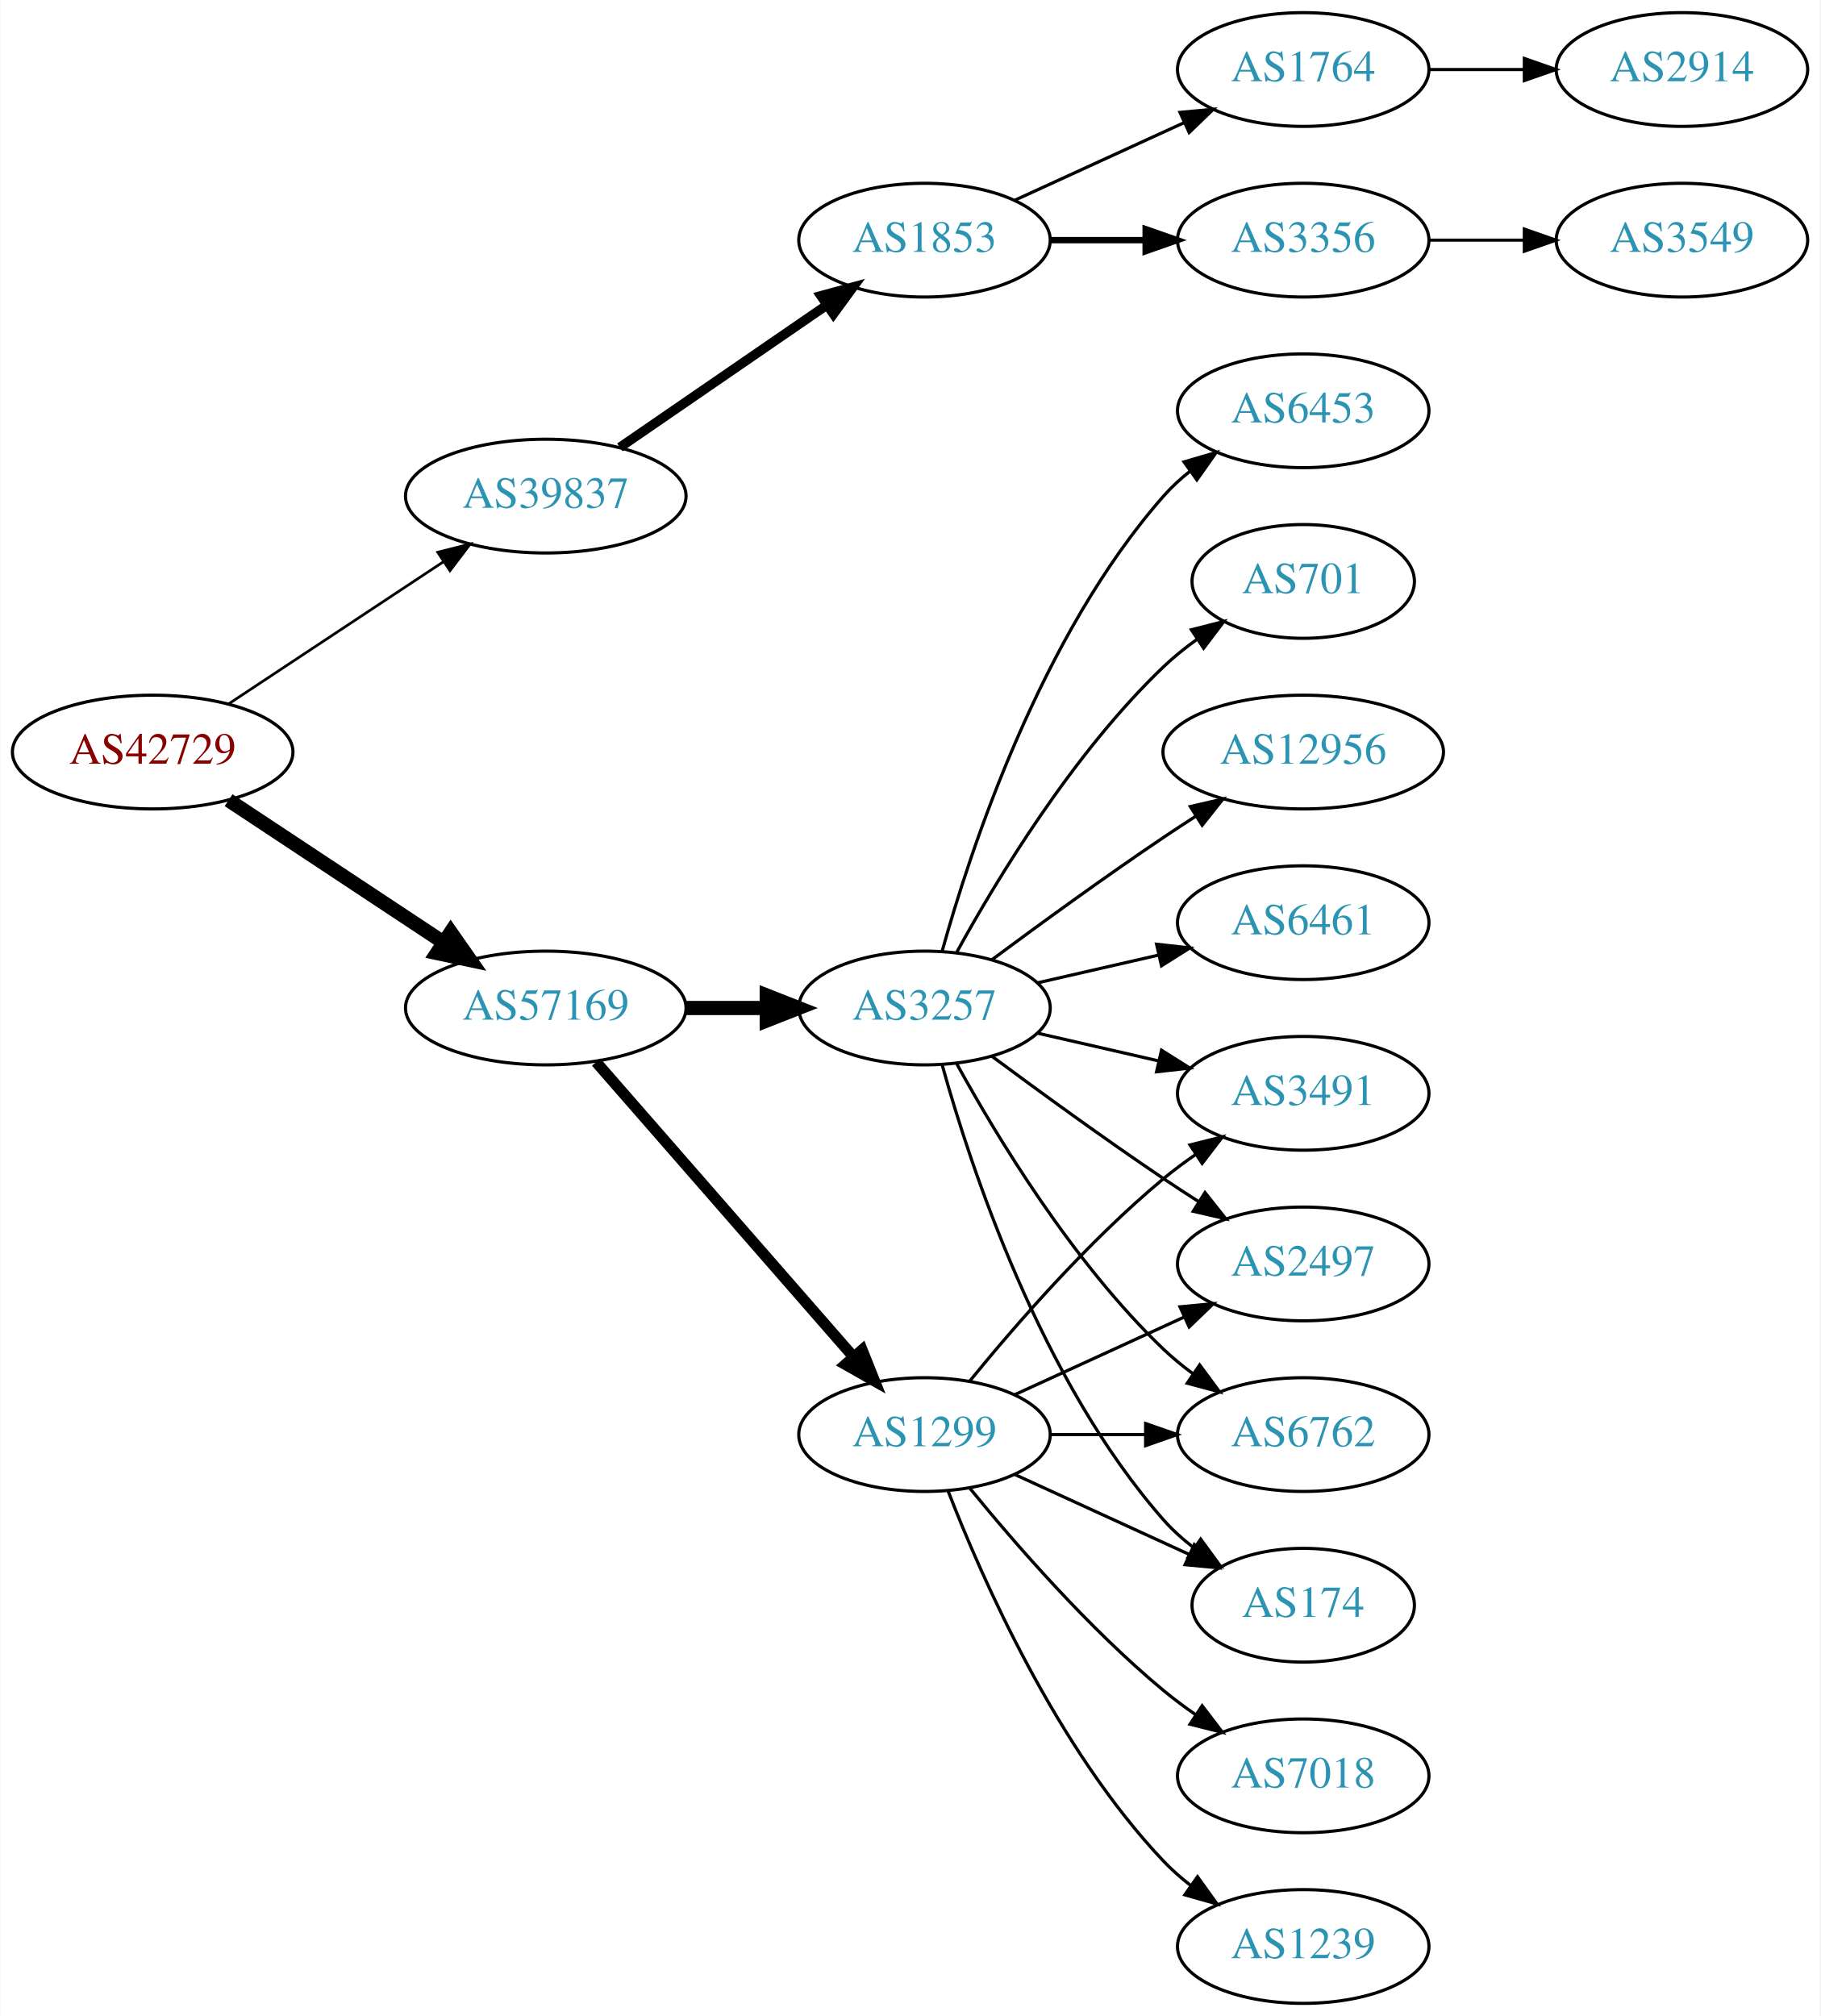
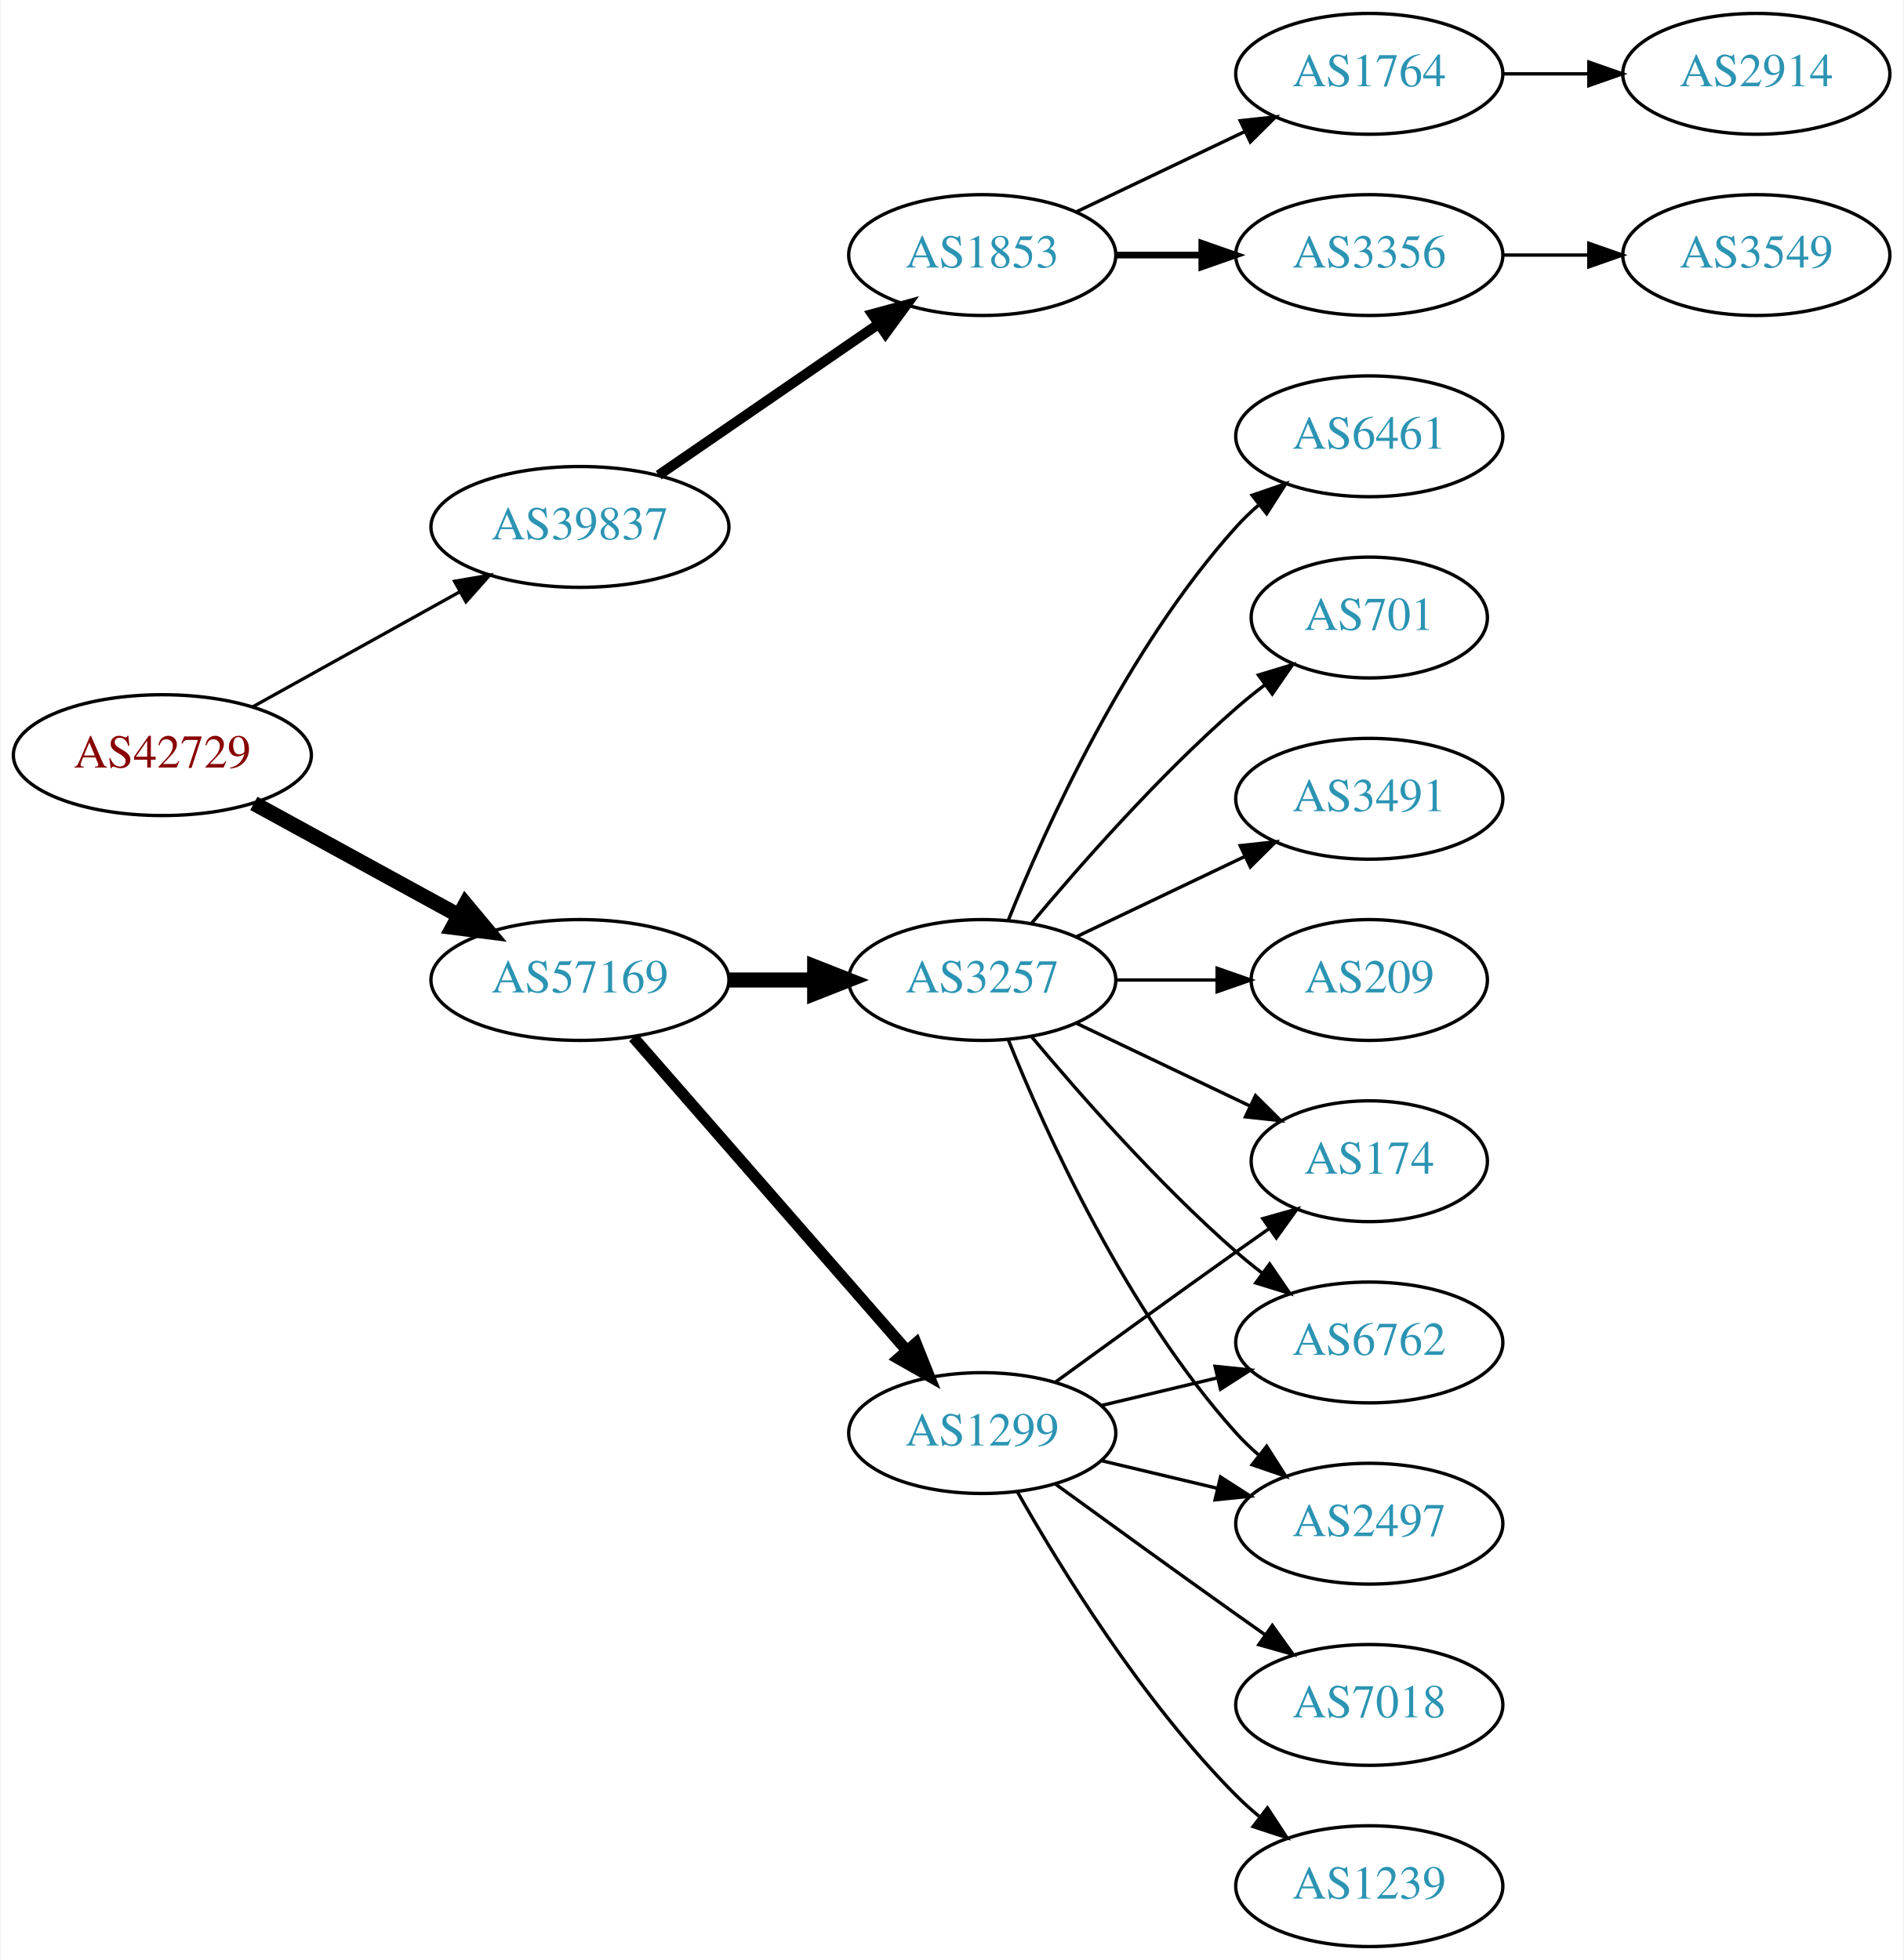
- <svg xmlns="http://www.w3.org/2000/svg" xmlns:xlink="http://www.w3.org/1999/xlink" width="576pt" height="638pt" viewBox="0.00 0.00 575.76 638.00">
-   <g id="graph0" class="graph" transform="scale(1 1) rotate(0) translate(4 634)">
-     <polygon fill="white" stroke="none" points="-4,4 -4,-634 571.762,-634 571.762,4 -4,4" />
+ <svg xmlns="http://www.w3.org/2000/svg" xmlns:xlink="http://www.w3.org/1999/xlink" width="567pt" height="584pt" viewBox="0.00 0.00 566.66 584.00">
+   <g id="graph0" class="graph" transform="scale(1 1) rotate(0) translate(4 580)">
+     <polygon fill="white" stroke="none" points="-4,4 -4,-580 562.663,-580 562.663,4 -4,4" />
    <g id="node1" class="node">
      <g id="a_node1">
        <a xlink:href="/asn/42729" xlink:title="AS42729 ~ FFGRAZ-NET [AT]">
-           <ellipse fill="#ffffff" stroke="black" cx="44.196" cy="-396" rx="44.393" ry="18" />
-           <text text-anchor="middle" x="44.196" y="-392.3" font-family="Times,serif" font-size="14.00" fill="#880000">AS42729</text>
+           <ellipse fill="#ffffff" stroke="black" cx="44.196" cy="-355" rx="44.393" ry="18" />
+           <text text-anchor="middle" x="44.196" y="-351.3" font-family="Times,serif" font-size="14.00" fill="#880000">AS42729</text>
        </a>
      </g>
    </g>
    <g id="node2" class="node">
      <g id="a_node2">
        <a xlink:href="/asn/39837" xlink:title="AS39837 ~ MUR [AT]">
-           <ellipse fill="#ffffff" stroke="black" cx="168.588" cy="-477" rx="44.393" ry="18" />
-           <text text-anchor="middle" x="168.588" y="-473.3" font-family="Times,serif" font-size="14.00" fill="#2c94b3">AS39837</text>
+           <ellipse fill="#ffffff" stroke="black" cx="168.588" cy="-423" rx="44.393" ry="18" />
+           <text text-anchor="middle" x="168.588" y="-419.3" font-family="Times,serif" font-size="14.00" fill="#2c94b3">AS39837</text>
        </a>
      </g>
    </g>
    <g id="edge1" class="edge">
-       <path fill="none" stroke="black" stroke-width="0.844" d="M68.217,-411.235C87.449,-423.963 115.056,-442.234 136.294,-456.289" />
-       <polygon fill="black" stroke="black" stroke-width="0.844" points="134.4,-459.233 144.67,-461.833 138.263,-453.395 134.4,-459.233" />
+       <path fill="none" stroke="black" stroke-width="0.964" d="M71.152,-369.421C89.083,-379.383 113.137,-392.747 132.735,-403.636" />
+       <polygon fill="black" stroke="black" stroke-width="0.964" points="131.228,-406.803 141.669,-408.6 134.628,-400.684 131.228,-406.803" />
    </g>
    <g id="node3" class="node">
      <g id="a_node3">
        <a xlink:href="/asn/57169" xlink:title="AS57169 ~ EDIS GmbH [AT]">
-           <ellipse fill="#ffffff" stroke="black" cx="168.588" cy="-315" rx="44.393" ry="18" />
-           <text text-anchor="middle" x="168.588" y="-311.3" font-family="Times,serif" font-size="14.00" fill="#2c94b3">AS57169</text>
+           <ellipse fill="#ffffff" stroke="black" cx="168.588" cy="-288" rx="44.393" ry="18" />
+           <text text-anchor="middle" x="168.588" y="-284.3" font-family="Times,serif" font-size="14.00" fill="#2c94b3">AS57169</text>
        </a>
      </g>
    </g>
    <g id="edge2" class="edge">
-       <path fill="none" stroke="black" stroke-width="4.5" d="M68.217,-380.765C87.449,-368.037 115.056,-349.766 136.294,-335.711" />
-       <polygon fill="black" stroke="black" stroke-width="4.5" points="138.504,-338.97 144.67,-330.167 134.158,-332.403 138.504,-338.97" />
+       <path fill="none" stroke="black" stroke-width="4.5" d="M71.452,-340.627C89.279,-330.868 113.056,-317.852 132.503,-307.207" />
+       <polygon fill="black" stroke="black" stroke-width="4.5" points="134.494,-310.605 141.375,-302.349 130.713,-303.697 134.494,-310.605" />
    </g>
    <g id="node4" class="node">
      <g id="a_node4">
        <a xlink:href="/asn/1853" xlink:title="AS1853 ~ ACOnet Backbone [AT]">
-           <ellipse fill="#ffffff" stroke="black" cx="288.431" cy="-558" rx="39.794" ry="18" />
-           <text text-anchor="middle" x="288.431" y="-554.3" font-family="Times,serif" font-size="14.00" fill="#2c94b3">AS1853</text>
+           <ellipse fill="#ffffff" stroke="black" cx="288.431" cy="-504" rx="39.794" ry="18" />
+           <text text-anchor="middle" x="288.431" y="-500.3" font-family="Times,serif" font-size="14.00" fill="#2c94b3">AS1853</text>
        </a>
      </g>
    </g>
    <g id="edge3" class="edge">
-       <path fill="none" stroke="black" stroke-width="3" d="M192.031,-492.426C210.612,-505.198 237.173,-523.455 257.553,-537.463" />
-       <polygon fill="black" stroke="black" stroke-width="3" points="255.643,-540.398 265.867,-543.178 259.609,-534.629 255.643,-540.398" />
+       <path fill="none" stroke="black" stroke-width="3" d="M192.031,-438.426C210.612,-451.198 237.173,-469.455 257.553,-483.463" />
+       <polygon fill="black" stroke="black" stroke-width="3" points="255.643,-486.398 265.867,-489.178 259.609,-480.629 255.643,-486.398" />
    </g>
    <g id="node9" class="node">
      <g id="a_node9">
-         <a xlink:href="/asn/1299" xlink:title="AS1299 ~ Telia Carrier [EU]">
-           <ellipse fill="#ffffff" stroke="black" cx="288.431" cy="-180" rx="39.794" ry="18" />
-           <text text-anchor="middle" x="288.431" y="-176.3" font-family="Times,serif" font-size="14.00" fill="#2c94b3">AS1299</text>
+         <a xlink:href="/asn/3257" xlink:title="AS3257 ~ GTT [DE]">
+           <ellipse fill="#ffffff" stroke="black" cx="288.431" cy="-288" rx="39.794" ry="18" />
+           <text text-anchor="middle" x="288.431" y="-284.3" font-family="Times,serif" font-size="14.00" fill="#2c94b3">AS3257</text>
        </a>
      </g>
    </g>
    <g id="edge8" class="edge">
-       <path fill="none" stroke="black" stroke-width="3.5" d="M184.513,-297.902C205.056,-274.369 242.175,-231.845 265.771,-204.813" />
-       <polygon fill="black" stroke="black" stroke-width="3.5" points="268.688,-206.794 272.627,-196.959 263.414,-202.191 268.688,-206.794" />
+       <path fill="none" stroke="black" stroke-width="4.5" d="M212.799,-288C221.112,-288 229.875,-288 238.357,-288" />
+       <polygon fill="black" stroke="black" stroke-width="4.5" points="238.516,-291.938 248.516,-288 238.516,-284.063 238.516,-291.938" />
    </g>
    <g id="node10" class="node">
      <g id="a_node10">
-         <a xlink:href="/asn/3257" xlink:title="AS3257 ~ GTT [DE]">
-           <ellipse fill="#ffffff" stroke="black" cx="288.431" cy="-315" rx="39.794" ry="18" />
-           <text text-anchor="middle" x="288.431" y="-311.3" font-family="Times,serif" font-size="14.00" fill="#2c94b3">AS3257</text>
+         <a xlink:href="/asn/1299" xlink:title="AS1299 ~ Telia Carrier [EU]">
+           <ellipse fill="#ffffff" stroke="black" cx="288.431" cy="-153" rx="39.794" ry="18" />
+           <text text-anchor="middle" x="288.431" y="-149.3" font-family="Times,serif" font-size="14.00" fill="#2c94b3">AS1299</text>
        </a>
      </g>
    </g>
    <g id="edge9" class="edge">
-       <path fill="none" stroke="black" stroke-width="4.5" d="M212.799,-315C221.112,-315 229.875,-315 238.357,-315" />
-       <polygon fill="black" stroke="black" stroke-width="4.5" points="238.516,-318.938 248.516,-315 238.516,-311.063 238.516,-318.938" />
+       <path fill="none" stroke="black" stroke-width="3.375" d="M184.513,-270.902C205.056,-247.369 242.175,-204.845 265.771,-177.813" />
+       <polygon fill="black" stroke="black" stroke-width="3.375" points="268.688,-179.794 272.627,-169.959 263.414,-175.191 268.688,-179.794" />
    </g>
    <g id="node5" class="node">
      <g id="a_node5">
-         <a xlink:href="/asn/1764" xlink:title="AS1764 ~ NEXTLAYER-AS [AT]">
-           <ellipse fill="#ffffff" stroke="black" cx="408.273" cy="-612" rx="39.794" ry="18" />
-           <text text-anchor="middle" x="408.273" y="-608.3" font-family="Times,serif" font-size="14.00" fill="#2c94b3">AS1764</text>
+         <a xlink:href="/asn/3356" xlink:title="AS3356 ~ Level 3 Parent, LLC [US]">
+           <ellipse fill="#ffffff" stroke="black" cx="403.724" cy="-504" rx="39.794" ry="18" />
+           <text text-anchor="middle" x="403.724" y="-500.3" font-family="Times,serif" font-size="14.00" fill="#2c94b3">AS3356</text>
        </a>
      </g>
    </g>
    <g id="edge4" class="edge">
-       <path fill="none" stroke="black" d="M317.06,-570.661C333.017,-577.973 353.287,-587.261 370.57,-595.181" />
-       <polygon fill="black" stroke="black" points="369.269,-598.435 379.818,-599.419 372.185,-592.071 369.269,-598.435" />
+       <path fill="none" stroke="black" stroke-width="2" d="M328.103,-504C336.306,-504 345.07,-504 353.602,-504" />
+       <polygon fill="black" stroke="black" stroke-width="2" points="353.841,-507.5 363.841,-504 353.841,-500.5 353.841,-507.5" />
    </g>
    <g id="node6" class="node">
      <g id="a_node6">
-         <a xlink:href="/asn/3356" xlink:title="AS3356 ~ Level 3 Parent, LLC [US]">
-           <ellipse fill="#ffffff" stroke="black" cx="408.273" cy="-558" rx="39.794" ry="18" />
-           <text text-anchor="middle" x="408.273" y="-554.3" font-family="Times,serif" font-size="14.00" fill="#2c94b3">AS3356</text>
+         <a xlink:href="/asn/1764" xlink:title="AS1764 ~ NEXTLAYER-AS [AT]">
+           <ellipse fill="#ffffff" stroke="black" cx="403.724" cy="-558" rx="39.794" ry="18" />
+           <text text-anchor="middle" x="403.724" y="-554.3" font-family="Times,serif" font-size="14.00" fill="#2c94b3">AS1764</text>
        </a>
      </g>
    </g>
    <g id="edge5" class="edge">
-       <path fill="none" stroke="black" stroke-width="2" d="M328.343,-558C337.897,-558 348.246,-558 358.209,-558" />
-       <polygon fill="black" stroke="black" stroke-width="2" points="358.402,-561.5 368.402,-558 358.402,-554.5 358.402,-561.5" />
+       <path fill="none" stroke="black" d="M316.567,-516.934C331.561,-524.081 350.382,-533.052 366.605,-540.785" />
+       <polygon fill="black" stroke="black" points="365.276,-544.028 375.809,-545.171 368.288,-537.709 365.276,-544.028" />
    </g>
    <g id="node7" class="node">
      <g id="a_node7">
-         <a xlink:href="/asn/2914" xlink:title="AS2914 ~ NTT America, Inc. [US]">
-           <ellipse fill="#ffffff" stroke="black" cx="528.116" cy="-612" rx="39.794" ry="18" />
-           <text text-anchor="middle" x="528.116" y="-608.3" font-family="Times,serif" font-size="14.00" fill="#2c94b3">AS2914</text>
+         <a xlink:href="/asn/3549" xlink:title="AS3549 ~ Level 3 Parent, LLC [US]">
+           <ellipse fill="#ffffff" stroke="black" cx="519.017" cy="-504" rx="39.794" ry="18" />
+           <text text-anchor="middle" x="519.017" y="-500.3" font-family="Times,serif" font-size="14.00" fill="#2c94b3">AS3549</text>
        </a>
      </g>
    </g>
    <g id="edge6" class="edge">
-       <path fill="none" stroke="black" d="M448.186,-612C457.739,-612 468.089,-612 478.052,-612" />
-       <polygon fill="black" stroke="black" points="478.244,-615.5 488.244,-612 478.244,-608.5 478.244,-615.5" />
+       <path fill="none" stroke="black" d="M443.396,-504C451.599,-504 460.363,-504 468.895,-504" />
+       <polygon fill="black" stroke="black" points="469.134,-507.5 479.134,-504 469.134,-500.5 469.134,-507.5" />
    </g>
    <g id="node8" class="node">
      <g id="a_node8">
-         <a xlink:href="/asn/3549" xlink:title="AS3549 ~ Level 3 Parent, LLC [US]">
-           <ellipse fill="#ffffff" stroke="black" cx="528.116" cy="-558" rx="39.794" ry="18" />
-           <text text-anchor="middle" x="528.116" y="-554.3" font-family="Times,serif" font-size="14.00" fill="#2c94b3">AS3549</text>
+         <a xlink:href="/asn/2914" xlink:title="AS2914 ~ NTT America, Inc. [US]">
+           <ellipse fill="#ffffff" stroke="black" cx="519.017" cy="-558" rx="39.794" ry="18" />
+           <text text-anchor="middle" x="519.017" y="-554.3" font-family="Times,serif" font-size="14.00" fill="#2c94b3">AS2914</text>
        </a>
      </g>
    </g>
    <g id="edge7" class="edge">
-       <path fill="none" stroke="black" d="M448.186,-558C457.739,-558 468.089,-558 478.052,-558" />
-       <polygon fill="black" stroke="black" points="478.244,-561.5 488.244,-558 478.244,-554.5 478.244,-561.5" />
+       <path fill="none" stroke="black" d="M443.396,-558C451.599,-558 460.363,-558 468.895,-558" />
+       <polygon fill="black" stroke="black" points="469.134,-561.5 479.134,-558 469.134,-554.5 469.134,-561.5" />
    </g>
    <g id="node11" class="node">
      <g id="a_node11">
-         <a xlink:href="/asn/3491" xlink:title="AS3491 ~ PCCW Global, Inc. [US]">
-           <ellipse fill="#ffffff" stroke="black" cx="408.273" cy="-288" rx="39.794" ry="18" />
-           <text text-anchor="middle" x="408.273" y="-284.3" font-family="Times,serif" font-size="14.00" fill="#2c94b3">AS3491</text>
+         <a xlink:href="/asn/2497" xlink:title="AS2497 ~ Internet Initiative Japan Inc. [JP]">
+           <ellipse fill="#ffffff" stroke="black" cx="403.724" cy="-126" rx="39.794" ry="18" />
+           <text text-anchor="middle" x="403.724" y="-122.3" font-family="Times,serif" font-size="14.00" fill="#2c94b3">AS2497</text>
        </a>
      </g>
    </g>
    <g id="edge10" class="edge">
-       <path fill="none" stroke="black" d="M302.85,-197.065C316.964,-214.375 340.379,-241.345 364.077,-261 367.294,-263.668 370.794,-266.27 374.365,-268.741" />
-       <polygon fill="black" stroke="black" points="372.442,-271.666 382.721,-274.236 376.288,-265.817 372.442,-271.666" />
+       <path fill="none" stroke="black" d="M296.179,-270.213C307.23,-242.757 331.283,-189.422 364.077,-153 366.08,-150.776 368.298,-148.637 370.631,-146.603" />
+       <polygon fill="black" stroke="black" points="373.161,-149.065 378.85,-140.127 368.829,-143.567 373.161,-149.065" />
    </g>
    <g id="node12" class="node">
      <g id="a_node12">
-         <a xlink:href="/asn/2497" xlink:title="AS2497 ~ Internet Initiative Japan Inc. [JP]">
-           <ellipse fill="#ffffff" stroke="black" cx="408.273" cy="-234" rx="39.794" ry="18" />
-           <text text-anchor="middle" x="408.273" y="-230.3" font-family="Times,serif" font-size="14.00" fill="#2c94b3">AS2497</text>
+         <a xlink:href="/asn/174" xlink:title="AS174 ~ Cogent Communications [US]">
+           <ellipse fill="#ffffff" stroke="black" cx="403.724" cy="-234" rx="35.194" ry="18" />
+           <text text-anchor="middle" x="403.724" y="-230.3" font-family="Times,serif" font-size="14.00" fill="#2c94b3">AS174</text>
        </a>
      </g>
    </g>
    <g id="edge11" class="edge">
-       <path fill="none" stroke="black" d="M317.06,-192.661C333.017,-199.973 353.287,-209.261 370.57,-217.181" />
-       <polygon fill="black" stroke="black" points="369.269,-220.435 379.818,-221.419 372.185,-214.071 369.269,-220.435" />
+       <path fill="none" stroke="black" d="M316.567,-275.066C331.999,-267.71 351.485,-258.423 368.02,-250.541" />
+       <polygon fill="black" stroke="black" points="369.84,-253.551 377.361,-246.089 366.828,-247.232 369.84,-253.551" />
    </g>
    <g id="node13" class="node">
      <g id="a_node13">
-         <a xlink:href="/asn/7018" xlink:title="AS7018 ~ AT&amp;T Services, Inc. [US]">
-           <ellipse fill="#ffffff" stroke="black" cx="408.273" cy="-72" rx="39.794" ry="18" />
-           <text text-anchor="middle" x="408.273" y="-68.3" font-family="Times,serif" font-size="14.00" fill="#2c94b3">AS7018</text>
+         <a xlink:href="/asn/6762" xlink:title="AS6762 ~ TELECOM ITALIA SPARKLE S.p.A. [IT]">
+           <ellipse fill="#ffffff" stroke="black" cx="403.724" cy="-180" rx="39.794" ry="18" />
+           <text text-anchor="middle" x="403.724" y="-176.3" font-family="Times,serif" font-size="14.00" fill="#2c94b3">AS6762</text>
        </a>
      </g>
    </g>
    <g id="edge12" class="edge">
-       <path fill="none" stroke="black" d="M302.85,-162.935C316.964,-145.625 340.379,-118.655 364.077,-99 367.294,-96.332 370.794,-93.73 374.365,-91.259" />
-       <polygon fill="black" stroke="black" points="376.288,-94.183 382.721,-85.764 372.442,-88.334 376.288,-94.183" />
+       <path fill="none" stroke="black" d="M303.061,-271.183C317.343,-254.071 340.89,-227.255 364.077,-207 366.543,-204.846 369.182,-202.706 371.879,-200.628" />
+       <polygon fill="black" stroke="black" points="374.052,-203.375 380.033,-194.63 369.904,-197.736 374.052,-203.375" />
    </g>
    <g id="node14" class="node">
      <g id="a_node14">
-         <a xlink:href="/asn/1239" xlink:title="AS1239 ~ Sprint [US]">
-           <ellipse fill="#ffffff" stroke="black" cx="408.273" cy="-18" rx="39.794" ry="18" />
-           <text text-anchor="middle" x="408.273" y="-14.3" font-family="Times,serif" font-size="14.00" fill="#2c94b3">AS1239</text>
+         <a xlink:href="/asn/6461" xlink:title="AS6461 ~ Zayo Bandwidth [US]">
+           <ellipse fill="#ffffff" stroke="black" cx="403.724" cy="-450" rx="39.794" ry="18" />
+           <text text-anchor="middle" x="403.724" y="-446.3" font-family="Times,serif" font-size="14.00" fill="#2c94b3">AS6461</text>
        </a>
      </g>
    </g>
    <g id="edge13" class="edge">
-       <path fill="none" stroke="black" d="M295.954,-162.006C306.704,-134.272 330.362,-80.571 364.077,-45 366.663,-42.272 369.581,-39.706 372.649,-37.323" />
-       <polygon fill="black" stroke="black" points="374.827,-40.069 380.997,-31.457 370.803,-34.342 374.827,-40.069" />
+       <path fill="none" stroke="black" d="M296.179,-305.787C307.23,-333.243 331.283,-386.578 364.077,-423 366.08,-425.224 368.298,-427.363 370.631,-429.397" />
+       <polygon fill="black" stroke="black" points="368.829,-432.433 378.85,-435.873 373.161,-426.935 368.829,-432.433" />
    </g>
    <g id="node15" class="node">
      <g id="a_node15">
-         <a xlink:href="/asn/6762" xlink:title="AS6762 ~ TELECOM ITALIA SPARKLE S.p.A. [IT]">
-           <ellipse fill="#ffffff" stroke="black" cx="408.273" cy="-180" rx="39.794" ry="18" />
-           <text text-anchor="middle" x="408.273" y="-176.3" font-family="Times,serif" font-size="14.00" fill="#2c94b3">AS6762</text>
+         <a xlink:href="/asn/701" xlink:title="AS701 ~ UUNET [US]">
+           <ellipse fill="#ffffff" stroke="black" cx="403.724" cy="-396" rx="35.194" ry="18" />
+           <text text-anchor="middle" x="403.724" y="-392.3" font-family="Times,serif" font-size="14.00" fill="#2c94b3">AS701</text>
        </a>
      </g>
    </g>
    <g id="edge14" class="edge">
-       <path fill="none" stroke="black" d="M328.343,-180C337.897,-180 348.246,-180 358.209,-180" />
-       <polygon fill="black" stroke="black" points="358.402,-183.5 368.402,-180 358.402,-176.5 358.402,-183.5" />
+       <path fill="none" stroke="black" d="M303.061,-304.817C317.343,-321.929 340.89,-348.745 364.077,-369 366.747,-371.332 369.62,-373.648 372.55,-375.886" />
+       <polygon fill="black" stroke="black" points="370.701,-378.87 380.841,-381.939 374.828,-373.216 370.701,-378.87" />
    </g>
    <g id="node16" class="node">
      <g id="a_node16">
-         <a xlink:href="/asn/174" xlink:title="AS174 ~ Cogent Communications [US]">
-           <ellipse fill="#ffffff" stroke="black" cx="408.273" cy="-126" rx="35.194" ry="18" />
-           <text text-anchor="middle" x="408.273" y="-122.3" font-family="Times,serif" font-size="14.00" fill="#2c94b3">AS174</text>
+         <a xlink:href="/asn/3491" xlink:title="AS3491 ~ PCCW Global, Inc. [US]">
+           <ellipse fill="#ffffff" stroke="black" cx="403.724" cy="-342" rx="39.794" ry="18" />
+           <text text-anchor="middle" x="403.724" y="-338.3" font-family="Times,serif" font-size="14.00" fill="#2c94b3">AS3491</text>
        </a>
      </g>
    </g>
    <g id="edge15" class="edge">
-       <path fill="none" stroke="black" d="M317.06,-167.339C333.476,-159.817 354.457,-150.202 372.054,-142.139" />
-       <polygon fill="black" stroke="black" points="373.799,-145.189 381.432,-137.842 370.883,-138.826 373.799,-145.189" />
-     </g>
-     <g id="edge22" class="edge">
-       <path fill="none" stroke="black" d="M324.15,-307.045C336.15,-304.296 349.771,-301.175 362.463,-298.267" />
-       <polygon fill="black" stroke="black" points="363.429,-301.636 372.395,-295.991 361.866,-294.813 363.429,-301.636" />
-     </g>
-     <g id="edge17" class="edge">
-       <path fill="none" stroke="black" d="M309.761,-299.723C324.623,-288.696 345.368,-273.593 364.077,-261 367.626,-258.611 371.377,-256.161 375.125,-253.758" />
-       <polygon fill="black" stroke="black" points="377.193,-256.591 383.774,-248.288 373.451,-250.675 377.193,-256.591" />
-     </g>
-     <g id="edge20" class="edge">
-       <path fill="none" stroke="black" d="M298.672,-297.287C311.218,-274.439 335.394,-234.389 364.077,-207 366.946,-204.261 370.134,-201.653 373.443,-199.215" />
-       <polygon fill="black" stroke="black" points="375.507,-202.044 381.803,-193.523 371.567,-196.258 375.507,-202.044" />
-     </g>
-     <g id="edge18" class="edge">
-       <path fill="none" stroke="black" d="M294.004,-297.054C302.909,-265.005 325.194,-197.158 364.077,-153 366.905,-149.789 370.206,-146.828 373.701,-144.136" />
-       <polygon fill="black" stroke="black" points="375.835,-146.916 382.076,-138.355 371.858,-141.155 375.835,-146.916" />
+       <path fill="none" stroke="black" d="M316.567,-300.934C331.561,-308.081 350.382,-317.052 366.605,-324.785" />
+       <polygon fill="black" stroke="black" points="365.276,-328.028 375.809,-329.171 368.288,-321.709 365.276,-328.028" />
    </g>
    <g id="node17" class="node">
      <g id="a_node17">
-         <a xlink:href="/asn/12956" xlink:title="AS12956 ~ TELXIUS [ES]">
-           <ellipse fill="#ffffff" stroke="black" cx="408.273" cy="-396" rx="44.393" ry="18" />
-           <text text-anchor="middle" x="408.273" y="-392.3" font-family="Times,serif" font-size="14.00" fill="#2c94b3">AS12956</text>
+         <a xlink:href="/asn/209" xlink:title="AS209 ~ CenturyLink Communications, LLC [US]">
+           <ellipse fill="#ffffff" stroke="black" cx="403.724" cy="-288" rx="35.194" ry="18" />
+           <text text-anchor="middle" x="403.724" y="-284.3" font-family="Times,serif" font-size="14.00" fill="#2c94b3">AS209</text>
        </a>
      </g>
    </g>
    <g id="edge16" class="edge">
-       <path fill="none" stroke="black" d="M309.761,-330.277C324.623,-341.304 345.368,-356.407 364.077,-369 367.367,-371.215 370.83,-373.482 374.304,-375.715" />
-       <polygon fill="black" stroke="black" points="372.552,-378.748 382.872,-381.148 376.301,-372.837 372.552,-378.748" />
+       <path fill="none" stroke="black" d="M328.103,-288C337.808,-288 348.299,-288 358.262,-288" />
+       <polygon fill="black" stroke="black" points="358.398,-291.5 368.398,-288 358.398,-284.5 358.398,-291.5" />
+     </g>
+     <g id="edge20" class="edge">
+       <path fill="none" stroke="black" d="M324.038,-144.752C334.909,-142.162 347.064,-139.265 358.506,-136.538" />
+       <polygon fill="black" stroke="black" points="359.412,-139.92 368.328,-134.197 357.789,-133.111 359.412,-139.92" />
+     </g>
+     <g id="edge18" class="edge">
+       <path fill="none" stroke="black" d="M310.279,-168.222C325.213,-179.091 345.827,-194.025 364.077,-207 367.288,-209.282 370.657,-211.661 374.011,-214.018" />
+       <polygon fill="black" stroke="black" points="372.023,-216.899 382.222,-219.77 376.039,-211.166 372.023,-216.899" />
+     </g>
+     <g id="edge19" class="edge">
+       <path fill="none" stroke="black" d="M324.038,-161.248C334.909,-163.838 347.064,-166.735 358.506,-169.462" />
+       <polygon fill="black" stroke="black" points="357.789,-172.889 368.328,-171.803 359.412,-166.08 357.789,-172.889" />
    </g>
    <g id="node18" class="node">
      <g id="a_node18">
-         <a xlink:href="/asn/6461" xlink:title="AS6461 ~ Zayo Bandwidth [US]">
-           <ellipse fill="#ffffff" stroke="black" cx="408.273" cy="-342" rx="39.794" ry="18" />
-           <text text-anchor="middle" x="408.273" y="-338.3" font-family="Times,serif" font-size="14.00" fill="#2c94b3">AS6461</text>
-         </a>
-       </g>
-     </g>
-     <g id="edge19" class="edge">
-       <path fill="none" stroke="black" d="M324.15,-322.955C336.15,-325.704 349.771,-328.825 362.463,-331.733" />
-       <polygon fill="black" stroke="black" points="361.866,-335.187 372.395,-334.009 363.429,-328.364 361.866,-335.187" />
+         <a xlink:href="/asn/1239" xlink:title="AS1239 ~ Sprint [US]">
+           <ellipse fill="#ffffff" stroke="black" cx="403.724" cy="-18" rx="39.794" ry="18" />
+           <text text-anchor="middle" x="403.724" y="-14.3" font-family="Times,serif" font-size="14.00" fill="#2c94b3">AS1239</text>
+         </a>
+       </g>
+     </g>
+     <g id="edge17" class="edge">
+       <path fill="none" stroke="black" d="M298.891,-135.51C311.672,-112.904 336.105,-73.114 364.077,-45 366.188,-42.879 368.484,-40.812 370.87,-38.829" />
+       <polygon fill="black" stroke="black" points="373.385,-41.31 379.185,-32.444 369.122,-35.758 373.385,-41.31" />
    </g>
    <g id="node19" class="node">
      <g id="a_node19">
-         <a xlink:href="/asn/6453" xlink:title="AS6453 ~ TATA COMMUNICATIONS (AMERICA) INC [US]">
-           <ellipse fill="#ffffff" stroke="black" cx="408.273" cy="-504" rx="39.794" ry="18" />
-           <text text-anchor="middle" x="408.273" y="-500.3" font-family="Times,serif" font-size="14.00" fill="#2c94b3">AS6453</text>
+         <a xlink:href="/asn/7018" xlink:title="AS7018 ~ AT&amp;T Services, Inc. [US]">
+           <ellipse fill="#ffffff" stroke="black" cx="403.724" cy="-72" rx="39.794" ry="18" />
+           <text text-anchor="middle" x="403.724" y="-68.3" font-family="Times,serif" font-size="14.00" fill="#2c94b3">AS7018</text>
        </a>
      </g>
    </g>
    <g id="edge21" class="edge">
-       <path fill="none" stroke="black" d="M294.004,-332.946C302.909,-364.995 325.194,-432.842 364.077,-477 366.561,-479.821 369.411,-482.449 372.437,-484.871" />
-       <polygon fill="black" stroke="black" points="370.554,-487.828 380.726,-490.791 374.622,-482.131 370.554,-487.828" />
-     </g>
-     <g id="node20" class="node">
-       <g id="a_node20">
-         <a xlink:href="/asn/701" xlink:title="AS701 ~ UUNET [US]">
-           <ellipse fill="#ffffff" stroke="black" cx="408.273" cy="-450" rx="35.194" ry="18" />
-           <text text-anchor="middle" x="408.273" y="-446.3" font-family="Times,serif" font-size="14.00" fill="#2c94b3">AS701</text>
-         </a>
-       </g>
-     </g>
-     <g id="edge23" class="edge">
-       <path fill="none" stroke="black" d="M298.672,-332.713C311.218,-355.561 335.394,-395.611 364.077,-423 367.331,-426.107 370.998,-429.046 374.785,-431.76" />
-       <polygon fill="black" stroke="black" points="372.887,-434.701 383.153,-437.322 376.762,-428.872 372.887,-434.701" />
+       <path fill="none" stroke="black" d="M310.279,-137.778C325.213,-126.909 345.827,-111.975 364.077,-99 366.898,-96.995 369.841,-94.915 372.789,-92.841" />
+       <polygon fill="black" stroke="black" points="374.835,-95.681 381.013,-87.074 370.816,-89.95 374.835,-95.681" />
    </g>
  </g>
</svg>
